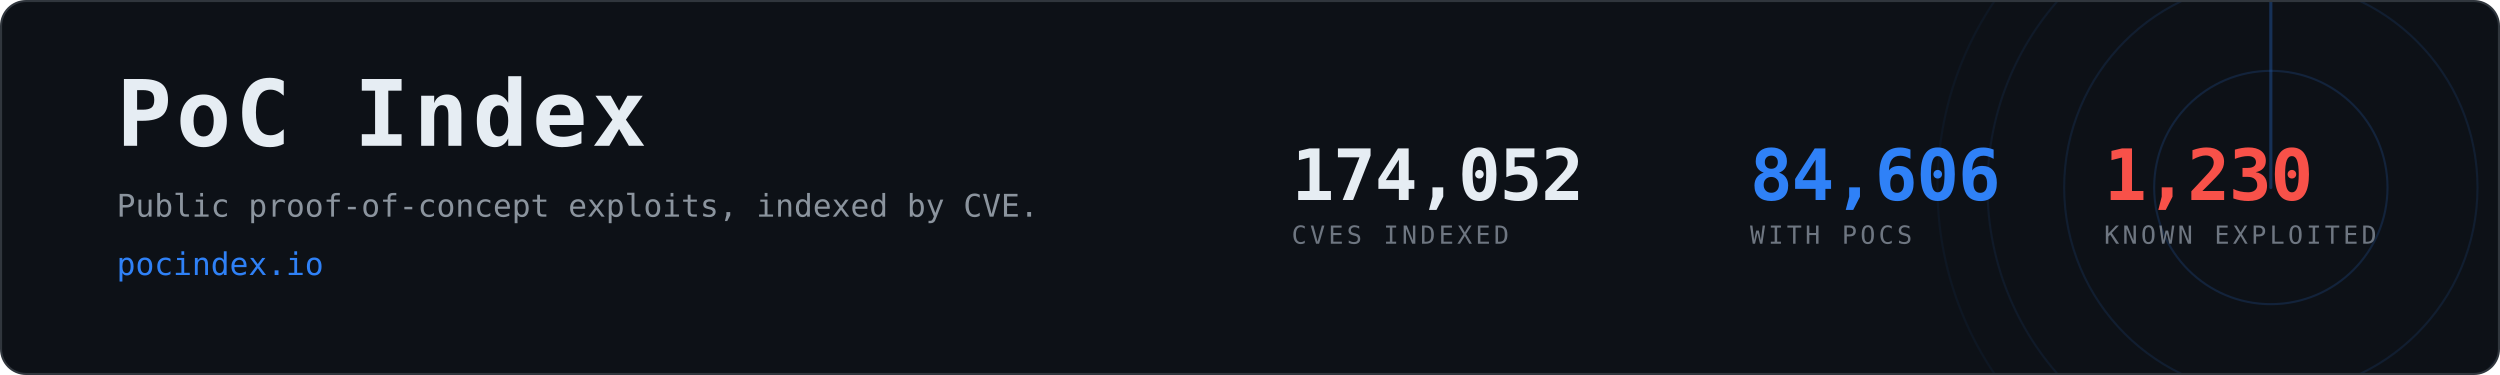
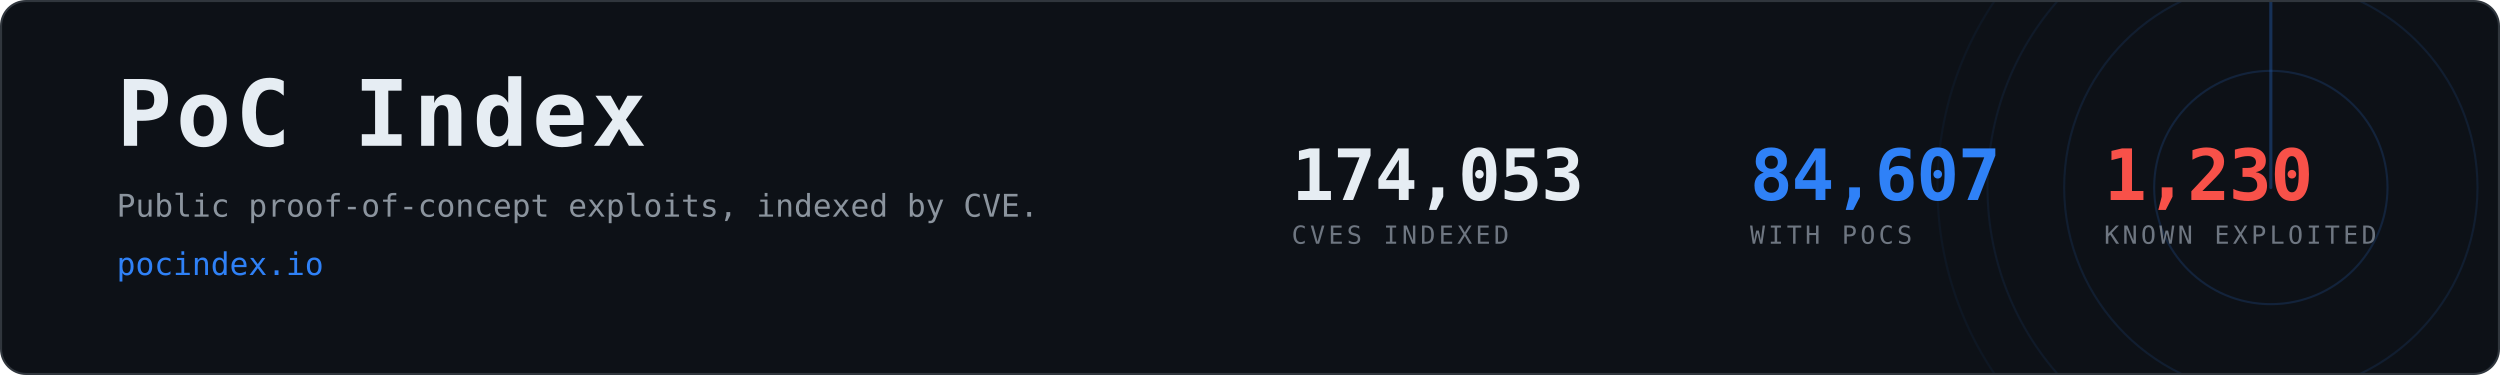
- <svg xmlns="http://www.w3.org/2000/svg" width="1200" height="180" viewBox="0 0 1200 180" role="img" aria-label="PoC Index, 84,606 CVEs with public proof-of-concept exploits">
+ <svg xmlns="http://www.w3.org/2000/svg" width="1200" height="180" viewBox="0 0 1200 180" role="img" aria-label="PoC Index, 84,607 CVEs with public proof-of-concept exploits">
  <clipPath id="card">
    <rect x="1" y="1" width="1198" height="178" rx="12" />
  </clipPath>
  <rect x="0.5" y="0.5" width="1199" height="179" rx="12" fill="#0d1117" stroke="#30363d" />
  <g clip-path="url(#card)" opacity="0.6">
    <g>
      <circle cx="1090" cy="90" r="56.0" fill="none" stroke="#2f81f7" stroke-width="1" opacity="0.270" />
      <circle cx="1090" cy="90" r="99.2" fill="none" stroke="#2f81f7" stroke-width="1" opacity="0.195" />
      <circle cx="1090" cy="90" r="136.0" fill="none" stroke="#2f81f7" stroke-width="1" opacity="0.135" />
      <circle cx="1090" cy="90" r="160.0" fill="none" stroke="#2f81f7" stroke-width="1" opacity="0.090" />
      <line x1="1090" y1="90" x2="1090" y2="-70.0" stroke="#2f81f7" stroke-width="1.5" stroke-linecap="round" opacity="0.480">
        <animateTransform attributeName="transform" type="rotate" from="0 1090 90" to="360 1090 90" dur="8s" repeatCount="indefinite" />
      </line>
    </g>
  </g>
  <text x="56" y="70" font-family="ui-monospace,SFMono-Regular,Menlo,Consolas,monospace" font-size="44" font-weight="700" fill="#e6edf3" letter-spacing="2">PoC Index</text>
  <text x="56" y="104" font-family="ui-monospace,SFMono-Regular,Menlo,Consolas,monospace" font-size="15" fill="#8b949e">
    Public proof-of-concept exploits, indexed by CVE.</text>
  <text x="56" y="132" font-family="ui-monospace,SFMono-Regular,Menlo,Consolas,monospace" font-size="15" fill="#2f81f7">pocindex.io</text>
-   <text x="620" y="96" font-family="ui-monospace,SFMono-Regular,Menlo,Consolas,monospace" font-size="34" font-weight="700" fill="#e6edf3" letter-spacing="-0.5">174,052</text>
+   <text x="620" y="96" font-family="ui-monospace,SFMono-Regular,Menlo,Consolas,monospace" font-size="34" font-weight="700" fill="#e6edf3" letter-spacing="-0.5">174,053</text>
  <text x="620" y="117" font-family="ui-monospace,SFMono-Regular,Menlo,Consolas,monospace" font-size="12" fill="#6e7681" letter-spacing="1.6">CVES INDEXED</text>
-   <text x="840" y="96" font-family="ui-monospace,SFMono-Regular,Menlo,Consolas,monospace" font-size="34" font-weight="700" fill="#2f81f7" letter-spacing="-0.5">84,606</text>
+   <text x="840" y="96" font-family="ui-monospace,SFMono-Regular,Menlo,Consolas,monospace" font-size="34" font-weight="700" fill="#2f81f7" letter-spacing="-0.5">84,607</text>
  <text x="840" y="117" font-family="ui-monospace,SFMono-Regular,Menlo,Consolas,monospace" font-size="12" fill="#6e7681" letter-spacing="1.6">WITH POCS</text>
  <text x="1010" y="96" font-family="ui-monospace,SFMono-Regular,Menlo,Consolas,monospace" font-size="34" font-weight="700" fill="#f85149" letter-spacing="-0.5">1,230</text>
  <text x="1010" y="117" font-family="ui-monospace,SFMono-Regular,Menlo,Consolas,monospace" font-size="12" fill="#6e7681" letter-spacing="1.6">KNOWN EXPLOITED</text>
</svg>
